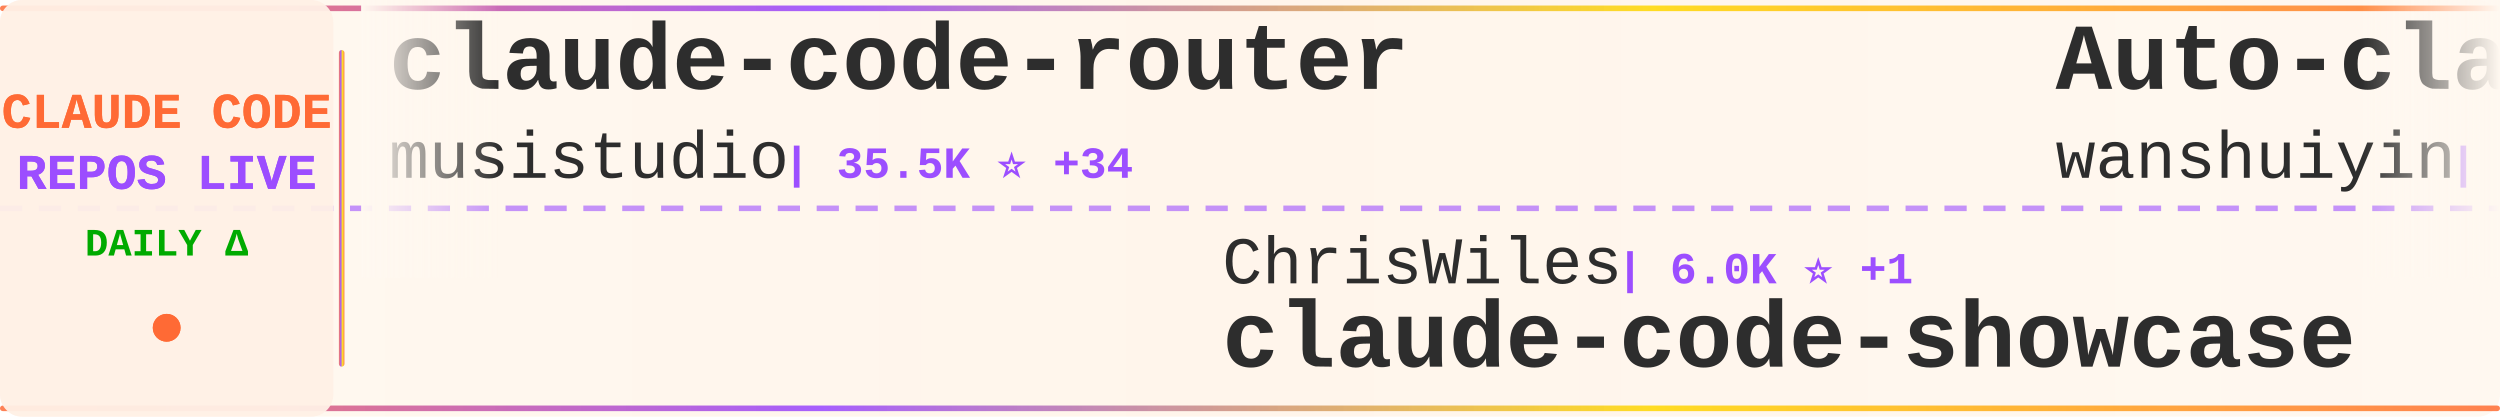
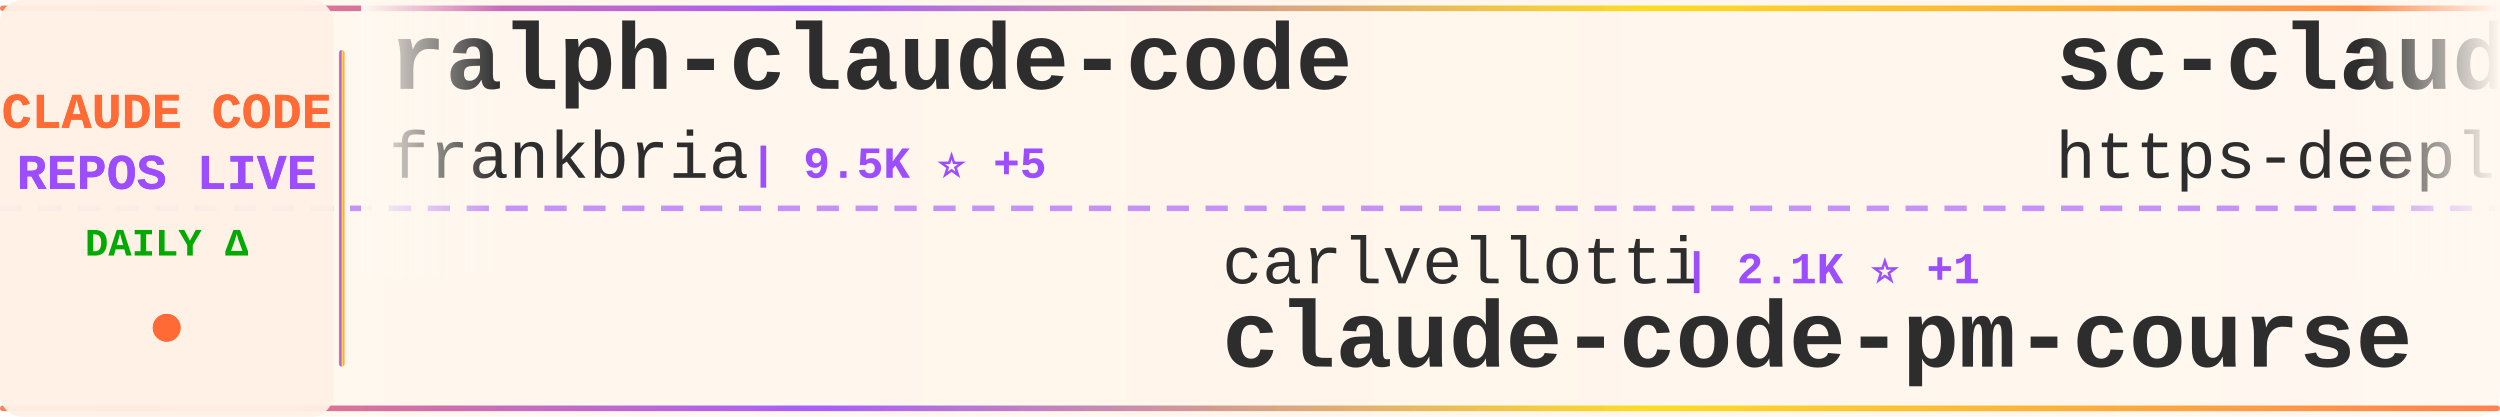
<svg xmlns="http://www.w3.org/2000/svg" width="900" height="150">
  <defs>
    <linearGradient id="tickerBg" x1="0%" y1="0%" x2="100%" y2="0%">
      <stop offset="0%" style="stop-color:#fff8f0;stop-opacity:0.98" />
      <stop offset="50%" style="stop-color:#fff5eb;stop-opacity:1" />
      <stop offset="100%" style="stop-color:#fff8f0;stop-opacity:0.98" />
    </linearGradient>
    <linearGradient id="borderGrad" x1="0%" y1="0%" x2="100%" y2="0%">
      <stop offset="0%" style="stop-color:#FF6B35;stop-opacity:0.85">
        <animate attributeName="stop-opacity" values="0.85;1;0.85" dur="2s" repeatCount="indefinite" />
      </stop>
      <stop offset="33%" style="stop-color:#9C4EFF;stop-opacity:0.9">
        <animate attributeName="stop-opacity" values="0.9;1;0.9" dur="2.2s" repeatCount="indefinite" />
      </stop>
      <stop offset="66%" style="stop-color:#FFD700;stop-opacity:0.85">
        <animate attributeName="stop-opacity" values="0.85;1;0.85" dur="1.8s" repeatCount="indefinite" />
      </stop>
      <stop offset="100%" style="stop-color:#FF6B35;stop-opacity:0.85">
        <animate attributeName="stop-opacity" values="0.85;1;0.85" dur="2s" repeatCount="indefinite" />
      </stop>
    </linearGradient>
    <filter id="textGlow">
      <feGaussianBlur stdDeviation="0.15" result="coloredBlur" />
      <feMerge>
        <feMergeNode in="coloredBlur" />
        <feMergeNode in="SourceGraphic" />
      </feMerge>
    </filter>
    <filter id="metricGlow">
      <feGaussianBlur stdDeviation="0.2" result="coloredBlur" />
      <feMerge>
        <feMergeNode in="coloredBlur" />
        <feMergeNode in="SourceGraphic" />
      </feMerge>
    </filter>
    <linearGradient id="leftFade" x1="0%" y1="0%" x2="100%" y2="0%">
      <stop offset="0%" style="stop-color:#fff8f0;stop-opacity:1" />
      <stop offset="100%" style="stop-color:#fff8f0;stop-opacity:0" />
    </linearGradient>
    <linearGradient id="rightFade" x1="0%" y1="0%" x2="100%" y2="0%">
      <stop offset="0%" style="stop-color:#fff8f0;stop-opacity:0" />
      <stop offset="100%" style="stop-color:#fff8f0;stop-opacity:1" />
    </linearGradient>
  </defs>
  <rect width="900" height="150" fill="url(#tickerBg)" rx="8" />
  <rect x="0" y="2" width="900" height="2" fill="url(#borderGrad)" rx="1" />
  <rect x="0" y="146" width="900" height="2" fill="url(#borderGrad)" rx="1" />
  <line x1="0" y1="75" x2="900" y2="75" stroke="#9C4EFF" stroke-width="2" stroke-dasharray="8 6" opacity="0.6" />
  <rect x="0" y="0" width="120" height="150" fill="#fff0e6" opacity="0.95" rx="8" />
  <text x="60" y="46" font-family="'Courier New', monospace" font-size="18" font-weight="bold" fill="#FF6B35" text-anchor="middle" filter="url(#textGlow)">
    CLAUDE CODE
  </text>
  <text x="60" y="68" font-family="'Courier New', monospace" font-size="18" font-weight="bold" fill="#9C4EFF" text-anchor="middle" filter="url(#textGlow)">
    REPOS LIVE
  </text>
  <text x="60" y="92" font-family="'Courier New', monospace" font-size="14" font-weight="bold" fill="#00aa00" text-anchor="middle">
    DAILY Δ
  </text>
  <circle cx="60" cy="118" r="5" fill="#FF6B35" filter="url(#metricGlow)">
    <animate attributeName="r" values="4;6;4" dur="1.5s" repeatCount="indefinite" />
    <animate attributeName="opacity" values="0.6;1;0.6" dur="1.5s" repeatCount="indefinite" />
  </circle>
  <rect x="122" y="18" width="2" height="114" fill="url(#borderGrad)" rx="1" />
  <clipPath id="tickerClip">
    <rect x="130" y="0" width="770" height="150" />
  </clipPath>
  <g clip-path="url(#tickerClip)">
    <g id="tickerItems">
      <animateTransform attributeName="transform" attributeType="XML" type="translate" from="0 0" to="-3000 0" dur="54s" repeatCount="indefinite" />
      <g transform="translate(0, 0)">
-         <text x="140" y="32" font-family="'Courier New', monospace" font-size="34" font-weight="bold" fill="#2d2d2d">claude-code-router</text>
-         <text x="140" y="64" font-family="'Courier New', monospace" font-size="24" font-weight="normal" fill="#2d2d2d" opacity="1.0">musistudio</text>
-         <text x="282" y="64" font-family="'Courier New', monospace" font-size="16" font-weight="bold" fill="#9C4EFF"> | 35.5K ⭐ +34</text>
+         <text x="140" y="32" font-family="'Courier New', monospace" font-size="34" font-weight="bold" fill="#2d2d2d">ralph-claude-code</text>
+         <text x="140" y="64" font-family="'Courier New', monospace" font-size="24" font-weight="normal" fill="#2d2d2d" opacity="1.0">frankbria</text>
+         <text x="270" y="64" font-family="'Courier New', monospace" font-size="16" font-weight="bold" fill="#9C4EFF"> | 9.5K ⭐ +5</text>
      </g>
      <g transform="translate(300, 0)">
-         <text x="140" y="102" font-family="'Courier New', monospace" font-size="24" font-weight="normal" fill="#2d2d2d" opacity="1.0">ChrisWiles</text>
-         <text x="282" y="102" font-family="'Courier New', monospace" font-size="16" font-weight="bold" fill="#9C4EFF"> | 6.0K ⭐ +1</text>
-         <text x="140" y="132" font-family="'Courier New', monospace" font-size="34" font-weight="bold" fill="#2d2d2d">claude-code-showcase</text>
+         <text x="140" y="102" font-family="'Courier New', monospace" font-size="24" font-weight="normal" fill="#2d2d2d" opacity="1.0">carlvellotti</text>
+         <text x="306" y="102" font-family="'Courier New', monospace" font-size="16" font-weight="bold" fill="#9C4EFF"> | 2.1K ⭐ +1</text>
+         <text x="140" y="132" font-family="'Courier New', monospace" font-size="34" font-weight="bold" fill="#2d2d2d">claude-code-pm-course</text>
      </g>
      <g transform="translate(600, 0)">
-         <text x="140" y="32" font-family="'Courier New', monospace" font-size="34" font-weight="bold" fill="#2d2d2d">Auto-claude-code-researc...</text>
-         <text x="140" y="64" font-family="'Courier New', monospace" font-size="24" font-weight="normal" fill="#2d2d2d" opacity="1.0">wanshuiyin</text>
-         <text x="282" y="64" font-family="'Courier New', monospace" font-size="16" font-weight="bold" fill="#9C4EFF"> | 12.9K ⭐ +47</text>
-       </g>
-       <g transform="translate(900, 0)">
-         <text x="140" y="102" font-family="'Courier New', monospace" font-size="24" font-weight="normal" fill="#2d2d2d" opacity="1.0">luongnv89</text>
-         <text x="270" y="102" font-family="'Courier New', monospace" font-size="16" font-weight="bold" fill="#9C4EFF"> | 39.1K ⭐ +67</text>
-         <text x="140" y="132" font-family="'Courier New', monospace" font-size="34" font-weight="bold" fill="#2d2d2d">claude-howto</text>
-       </g>
-       <g transform="translate(1200, 0)">
-         <text x="140" y="32" font-family="'Courier New', monospace" font-size="34" font-weight="bold" fill="#2d2d2d">claude-code-rev</text>
-         <text x="140" y="64" font-family="'Courier New', monospace" font-size="24" font-weight="normal" fill="#2d2d2d" opacity="1.0">oboard</text>
-         <text x="234" y="64" font-family="'Courier New', monospace" font-size="16" font-weight="bold" fill="#9C4EFF"> | 3.2K ⭐ +2</text>
-       </g>
-       <g transform="translate(1500, 0)">
-         <text x="140" y="102" font-family="'Courier New', monospace" font-size="24" font-weight="normal" fill="#2d2d2d" opacity="1.0">AICoderTudou</text>
-         <text x="306" y="102" font-family="'Courier New', monospace" font-size="16" font-weight="bold" fill="#9C4EFF"> | 498 ⭐</text>
-         <text x="140" y="132" font-family="'Courier New', monospace" font-size="34" font-weight="bold" fill="#2d2d2d">claude-code-tudou</text>
-       </g>
-       <g transform="translate(1800, 0)">
-         <text x="140" y="32" font-family="'Courier New', monospace" font-size="34" font-weight="bold" fill="#2d2d2d">Claude-Code-Source-Study</text>
-         <text x="140" y="64" font-family="'Courier New', monospace" font-size="24" font-weight="normal" fill="#2d2d2d" opacity="1.0">luyao618</text>
-         <text x="258" y="64" font-family="'Courier New', monospace" font-size="16" font-weight="bold" fill="#9C4EFF"> | 1.6K ⭐ +4</text>
-       </g>
-       <g transform="translate(2100, 0)">
-         <text x="140" y="102" font-family="'Courier New', monospace" font-size="24" font-weight="normal" fill="#2d2d2d" opacity="1.0">SeemSeam</text>
-         <text x="258" y="102" font-family="'Courier New', monospace" font-size="16" font-weight="bold" fill="#9C4EFF"> | 3.2K ⭐ +10</text>
-         <text x="140" y="132" font-family="'Courier New', monospace" font-size="34" font-weight="bold" fill="#2d2d2d">claude_codex_bridge</text>
-       </g>
-       <g transform="translate(2400, 0)">
        <text x="140" y="32" font-family="'Courier New', monospace" font-size="34" font-weight="bold" fill="#2d2d2d">sc-claude-code-files</text>
        <text x="140" y="64" font-family="'Courier New', monospace" font-size="24" font-weight="normal" fill="#2d2d2d" opacity="1.0">https-deeplearning-ai</text>
        <text x="414" y="64" font-family="'Courier New', monospace" font-size="16" font-weight="bold" fill="#9C4EFF"> | 533 ⭐</text>
      </g>
+       <g transform="translate(900, 0)">
+         <text x="140" y="102" font-family="'Courier New', monospace" font-size="24" font-weight="normal" fill="#2d2d2d" opacity="1.0">Windy3f3f3f3f</text>
+         <text x="318" y="102" font-family="'Courier New', monospace" font-size="16" font-weight="bold" fill="#9C4EFF"> | 2.9K ⭐ +43</text>
+         <text x="140" y="132" font-family="'Courier New', monospace" font-size="34" font-weight="bold" fill="#2d2d2d">how-claude-code-works</text>
+       </g>
+       <g transform="translate(1200, 0)">
+         <text x="140" y="32" font-family="'Courier New', monospace" font-size="34" font-weight="bold" fill="#2d2d2d">claude-code-book</text>
+         <text x="140" y="64" font-family="'Courier New', monospace" font-size="24" font-weight="normal" fill="#2d2d2d" opacity="1.0">lintsinghua</text>
+         <text x="294" y="64" font-family="'Courier New', monospace" font-size="16" font-weight="bold" fill="#9C4EFF"> | 3.8K ⭐ +11</text>
+       </g>
+       <g transform="translate(1500, 0)">
+         <text x="140" y="102" font-family="'Courier New', monospace" font-size="24" font-weight="normal" fill="#2d2d2d" opacity="1.0">andrew-kramer-inno</text>
+         <text x="378" y="102" font-family="'Courier New', monospace" font-size="16" font-weight="bold" fill="#9C4EFF"> | 593 ⭐</text>
+         <text x="140" y="132" font-family="'Courier New', monospace" font-size="34" font-weight="bold" fill="#2d2d2d">claude-code-source-build</text>
+       </g>
+       <g transform="translate(1800, 0)">
+         <text x="140" y="32" font-family="'Courier New', monospace" font-size="34" font-weight="bold" fill="#2d2d2d">Claude-Code-Game-Studios</text>
+         <text x="140" y="64" font-family="'Courier New', monospace" font-size="24" font-weight="normal" fill="#2d2d2d" opacity="1.0">Donchitos</text>
+         <text x="270" y="64" font-family="'Courier New', monospace" font-size="16" font-weight="bold" fill="#9C4EFF"> | 22.5K ⭐ +36</text>
+       </g>
+       <g transform="translate(2100, 0)">
+         <text x="140" y="102" font-family="'Courier New', monospace" font-size="24" font-weight="normal" fill="#2d2d2d" opacity="1.0">feiskyer</text>
+         <text x="258" y="102" font-family="'Courier New', monospace" font-size="16" font-weight="bold" fill="#9C4EFF"> | 1.6K ⭐ +1</text>
+         <text x="140" y="132" font-family="'Courier New', monospace" font-size="34" font-weight="bold" fill="#2d2d2d">claude-code-settings</text>
+       </g>
+       <g transform="translate(2400, 0)">
+         <text x="140" y="32" font-family="'Courier New', monospace" font-size="34" font-weight="bold" fill="#2d2d2d">claude-code-spec-workflo...</text>
+         <text x="140" y="64" font-family="'Courier New', monospace" font-size="24" font-weight="normal" fill="#2d2d2d" opacity="1.0">Pimzino</text>
+         <text x="246" y="64" font-family="'Courier New', monospace" font-size="16" font-weight="bold" fill="#9C4EFF"> | 3.8K ⭐ +3</text>
+       </g>
      <g transform="translate(2700, 0)">
-         <text x="140" y="102" font-family="'Courier New', monospace" font-size="24" font-weight="normal" fill="#2d2d2d" opacity="1.0">guanshan</text>
-         <text x="258" y="102" font-family="'Courier New', monospace" font-size="16" font-weight="bold" fill="#9C4EFF"> | 61 ⭐</text>
-         <text x="140" y="132" font-family="'Courier New', monospace" font-size="34" font-weight="bold" fill="#2d2d2d">ClaudeCode</text>
+         <text x="140" y="102" font-family="'Courier New', monospace" font-size="24" font-weight="normal" fill="#2d2d2d" opacity="1.0">lorryjovens-hub</text>
+         <text x="342" y="102" font-family="'Courier New', monospace" font-size="16" font-weight="bold" fill="#9C4EFF"> | 1.7K ⭐ +2</text>
+         <text x="140" y="132" font-family="'Courier New', monospace" font-size="34" font-weight="bold" fill="#2d2d2d">claude-code-rust</text>
      </g>
      <g transform="translate(3000, 0)">
-         <text x="140" y="32" font-family="'Courier New', monospace" font-size="34" font-weight="bold" fill="#2d2d2d">claude-code-router</text>
-         <text x="140" y="64" font-family="'Courier New', monospace" font-size="24" font-weight="normal" fill="#2d2d2d" opacity="1.0">musistudio</text>
-         <text x="282" y="64" font-family="'Courier New', monospace" font-size="16" font-weight="bold" fill="#9C4EFF"> | 35.5K ⭐ +34</text>
+         <text x="140" y="32" font-family="'Courier New', monospace" font-size="34" font-weight="bold" fill="#2d2d2d">ralph-claude-code</text>
+         <text x="140" y="64" font-family="'Courier New', monospace" font-size="24" font-weight="normal" fill="#2d2d2d" opacity="1.0">frankbria</text>
+         <text x="270" y="64" font-family="'Courier New', monospace" font-size="16" font-weight="bold" fill="#9C4EFF"> | 9.5K ⭐ +5</text>
      </g>
      <g transform="translate(3300, 0)">
-         <text x="140" y="102" font-family="'Courier New', monospace" font-size="24" font-weight="normal" fill="#2d2d2d" opacity="1.0">ChrisWiles</text>
-         <text x="282" y="102" font-family="'Courier New', monospace" font-size="16" font-weight="bold" fill="#9C4EFF"> | 6.0K ⭐ +1</text>
-         <text x="140" y="132" font-family="'Courier New', monospace" font-size="34" font-weight="bold" fill="#2d2d2d">claude-code-showcase</text>
+         <text x="140" y="102" font-family="'Courier New', monospace" font-size="24" font-weight="normal" fill="#2d2d2d" opacity="1.0">carlvellotti</text>
+         <text x="306" y="102" font-family="'Courier New', monospace" font-size="16" font-weight="bold" fill="#9C4EFF"> | 2.1K ⭐ +1</text>
+         <text x="140" y="132" font-family="'Courier New', monospace" font-size="34" font-weight="bold" fill="#2d2d2d">claude-code-pm-course</text>
      </g>
      <g transform="translate(3600, 0)">
-         <text x="140" y="32" font-family="'Courier New', monospace" font-size="34" font-weight="bold" fill="#2d2d2d">Auto-claude-code-researc...</text>
-         <text x="140" y="64" font-family="'Courier New', monospace" font-size="24" font-weight="normal" fill="#2d2d2d" opacity="1.0">wanshuiyin</text>
-         <text x="282" y="64" font-family="'Courier New', monospace" font-size="16" font-weight="bold" fill="#9C4EFF"> | 12.9K ⭐ +47</text>
+         <text x="140" y="32" font-family="'Courier New', monospace" font-size="34" font-weight="bold" fill="#2d2d2d">sc-claude-code-files</text>
+         <text x="140" y="64" font-family="'Courier New', monospace" font-size="24" font-weight="normal" fill="#2d2d2d" opacity="1.0">https-deeplearning-ai</text>
+         <text x="414" y="64" font-family="'Courier New', monospace" font-size="16" font-weight="bold" fill="#9C4EFF"> | 533 ⭐</text>
      </g>
      <g transform="translate(3900, 0)">
-         <text x="140" y="102" font-family="'Courier New', monospace" font-size="24" font-weight="normal" fill="#2d2d2d" opacity="1.0">luongnv89</text>
-         <text x="270" y="102" font-family="'Courier New', monospace" font-size="16" font-weight="bold" fill="#9C4EFF"> | 39.1K ⭐ +67</text>
-         <text x="140" y="132" font-family="'Courier New', monospace" font-size="34" font-weight="bold" fill="#2d2d2d">claude-howto</text>
+         <text x="140" y="102" font-family="'Courier New', monospace" font-size="24" font-weight="normal" fill="#2d2d2d" opacity="1.0">Windy3f3f3f3f</text>
+         <text x="318" y="102" font-family="'Courier New', monospace" font-size="16" font-weight="bold" fill="#9C4EFF"> | 2.9K ⭐ +43</text>
+         <text x="140" y="132" font-family="'Courier New', monospace" font-size="34" font-weight="bold" fill="#2d2d2d">how-claude-code-works</text>
      </g>
    </g>
  </g>
  <rect x="130" y="0" width="50" height="100" fill="url(#leftFade)" />
  <rect x="850" y="0" width="50" height="100" fill="url(#rightFade)" />
</svg>
